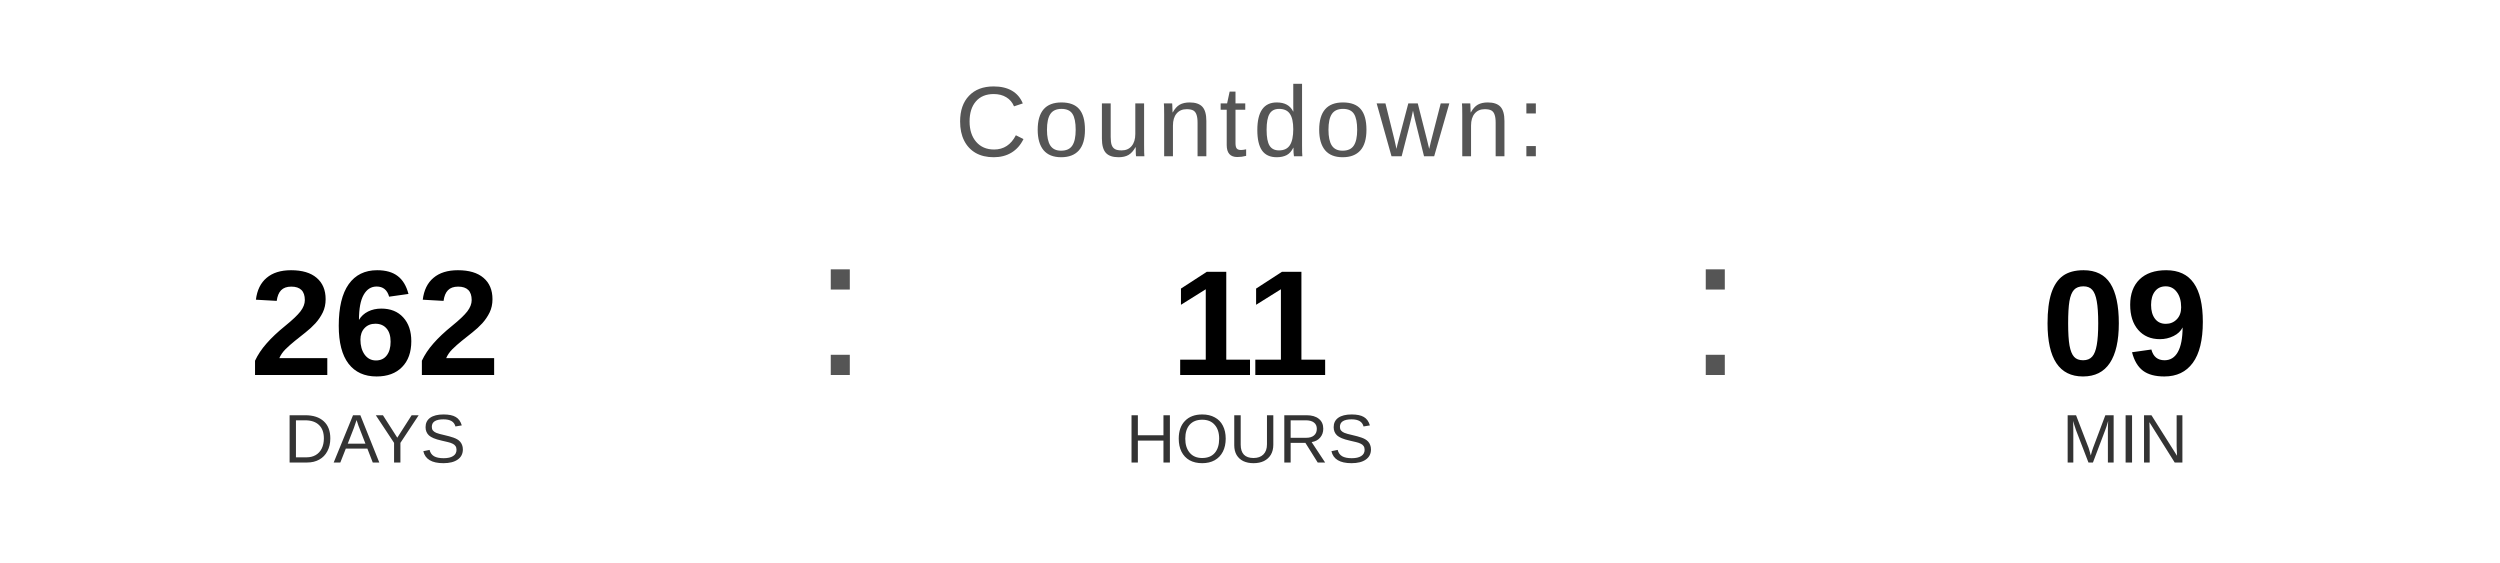
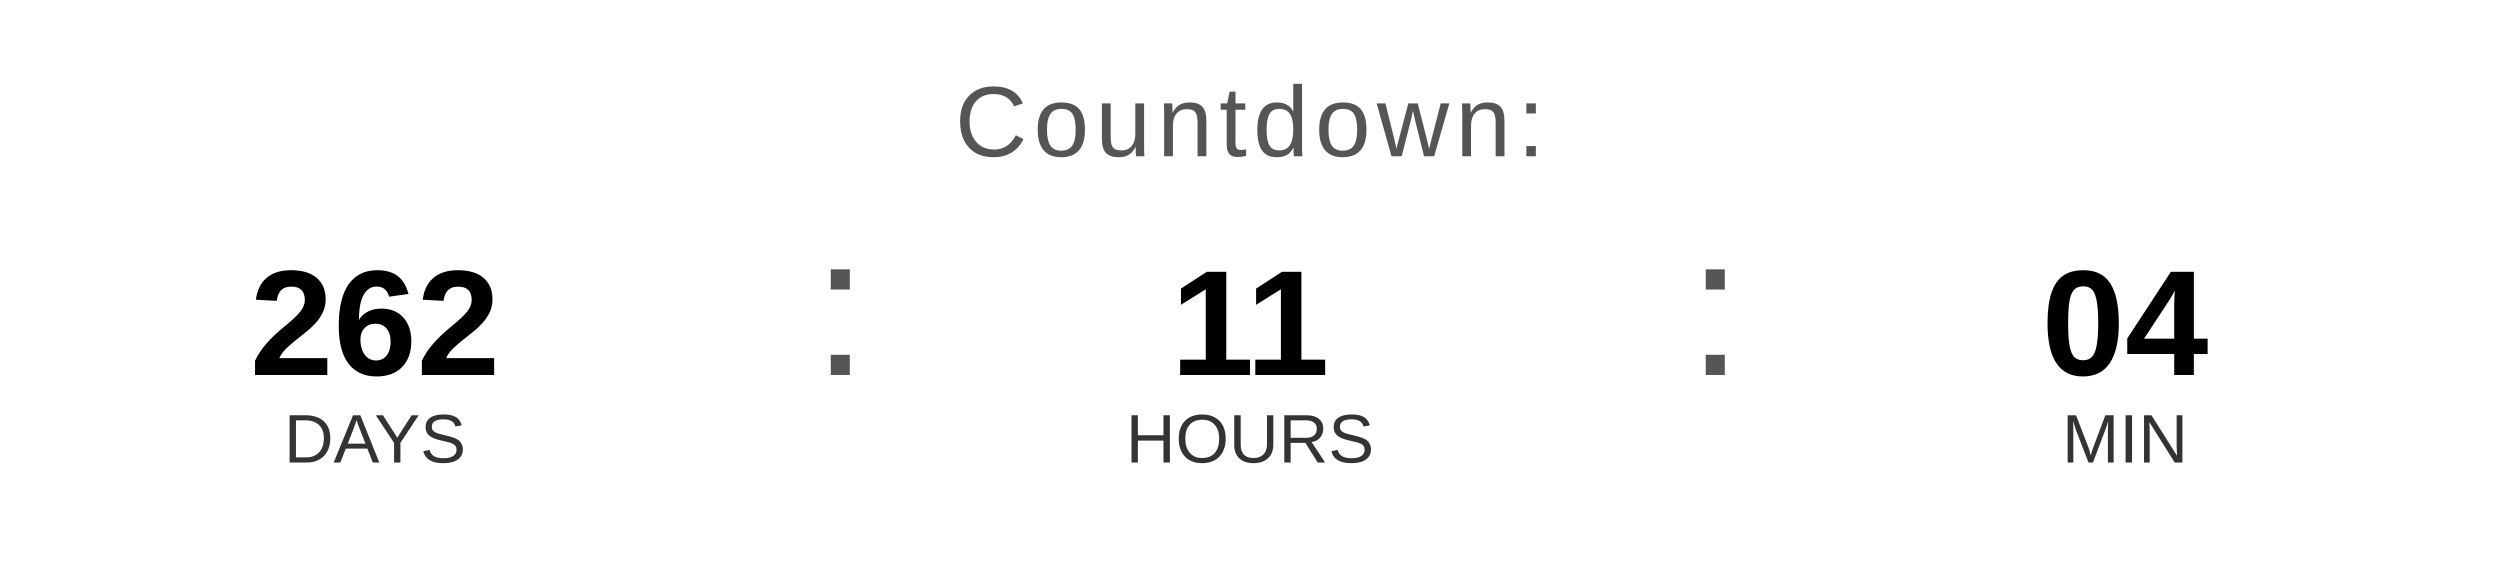
<svg xmlns="http://www.w3.org/2000/svg" width="400" height="90" viewBox="0 0 400 90">
  <text x="200" y="25" font-family="Arial, Helvetica, sans-serif" font-size="16" fill="#555555" text-anchor="middle" letter-spacing="1">
    Countdown:
  </text>
  <text x="60" y="60" font-family="Arial, Helvetica, sans-serif" font-size="24" font-weight="bold" fill="#000000" text-anchor="middle">262</text>
  <text x="60" y="74" font-family="Arial, Helvetica, sans-serif" font-size="11" fill="#333333" text-anchor="middle">DAYS</text>
  <text x="130" y="60" font-family="Arial, sans-serif" font-size="32" fill="#555555">:</text>
  <text x="200" y="60" font-family="Arial, Helvetica, sans-serif" font-size="24" font-weight="bold" fill="#000000" text-anchor="middle">11</text>
  <text x="200" y="74" font-family="Arial, Helvetica, sans-serif" font-size="11" fill="#333333" text-anchor="middle">HOURS</text>
  <text x="270" y="60" font-family="Arial, sans-serif" font-size="32" fill="#555555">:</text>
-   <text x="340" y="60" font-family="Arial, Helvetica, sans-serif" font-size="24" font-weight="bold" fill="#000000" text-anchor="middle">09</text>
+   <text x="340" y="60" font-family="Arial, Helvetica, sans-serif" font-size="24" font-weight="bold" fill="#000000" text-anchor="middle">04</text>
  <text x="340" y="74" font-family="Arial, Helvetica, sans-serif" font-size="11" fill="#333333" text-anchor="middle">MIN</text>
</svg>
